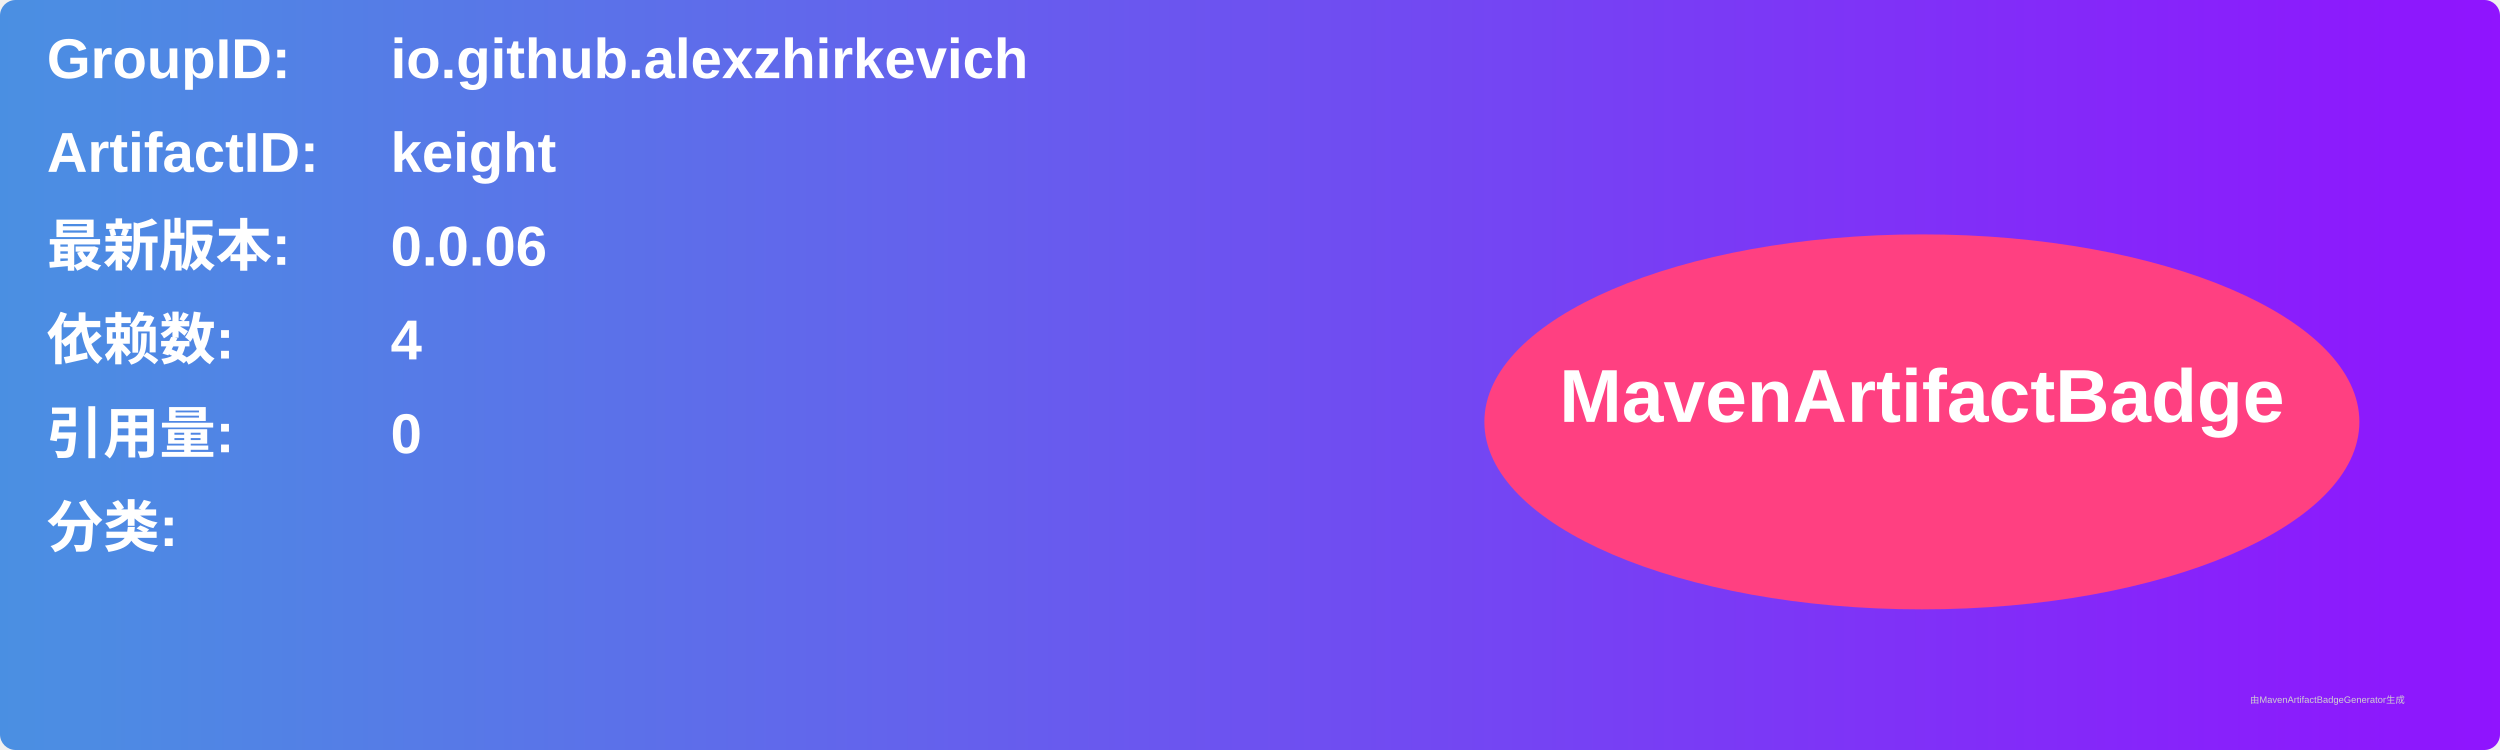
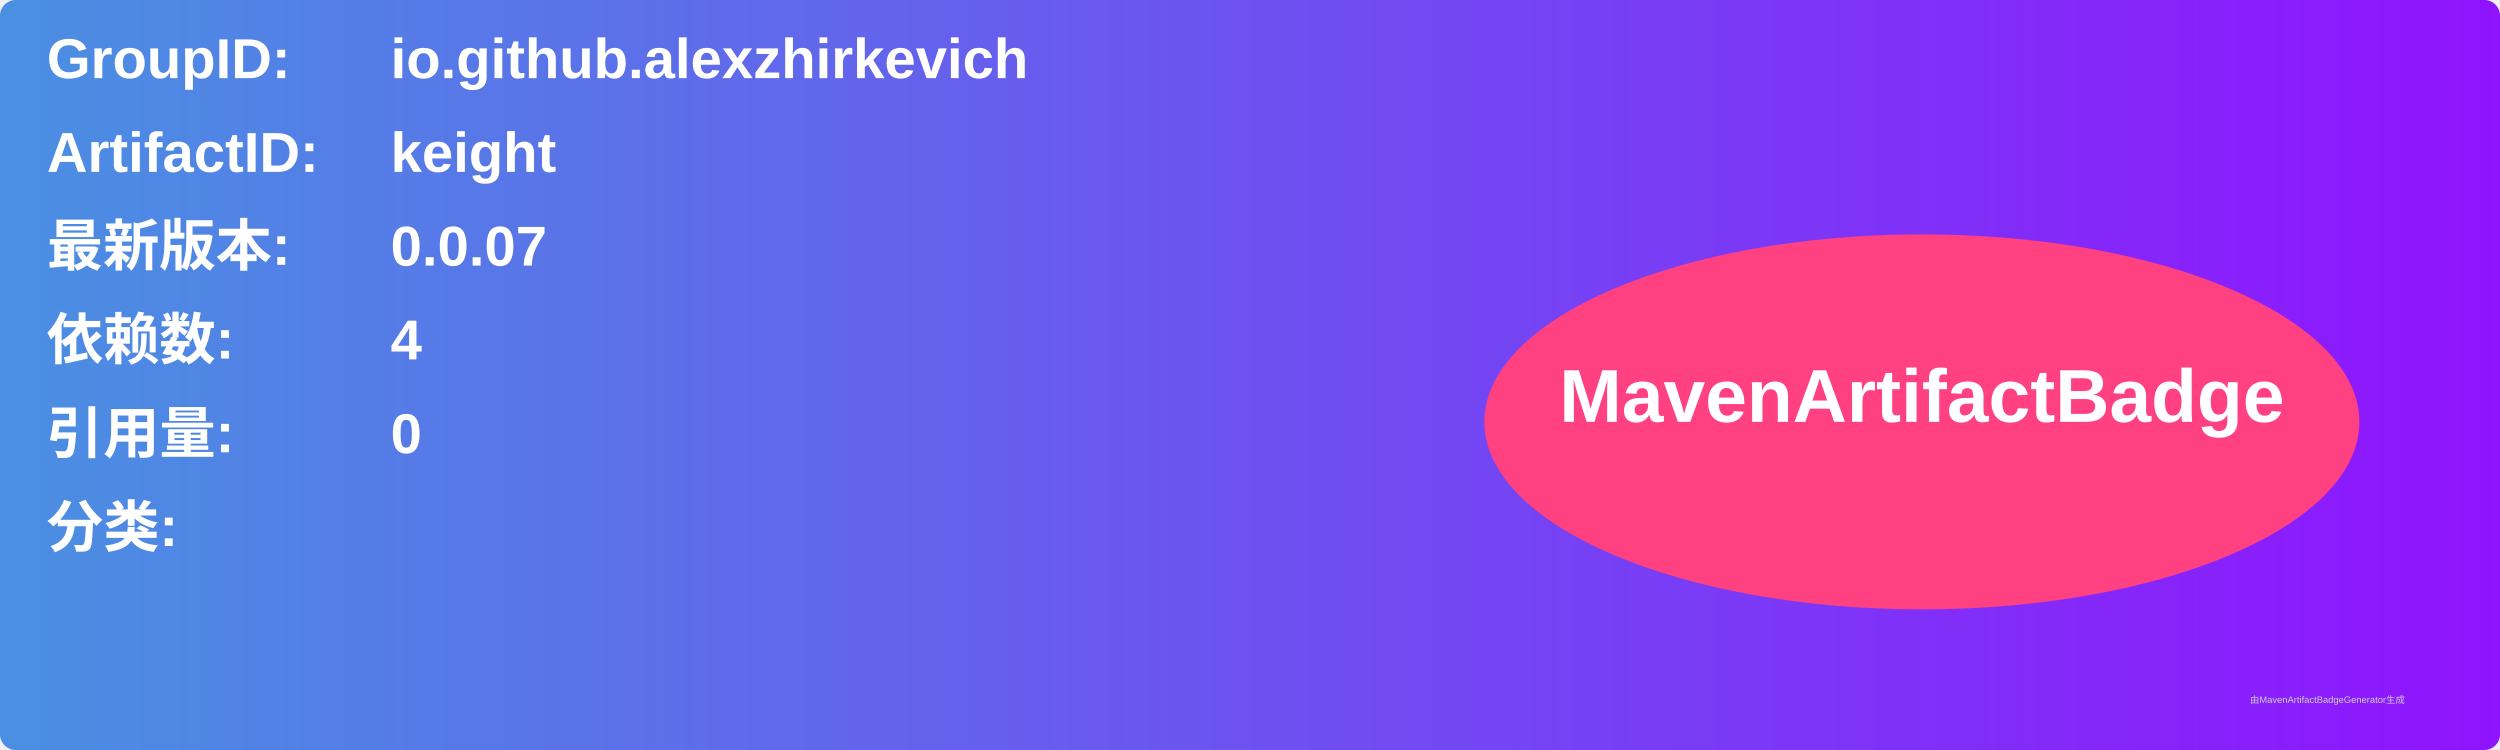
<svg xmlns="http://www.w3.org/2000/svg" width="800" height="240" viewBox="0 0 800 240">
  <linearGradient id="grad" x1="0%" y1="0%" x2="100%" y2="0%">
    <stop offset="0%" stop-color="#4a90e2" />
    <stop offset="100%" stop-color="#9013fe" />
  </linearGradient>
  <rect width="100%" height="100%" rx="5" ry="5" fill="url(#grad)" />
  <g transform="translate(15, 15)">
    <text x="0" y="10" font-family="Arial" font-size="18" fill="white" font-weight="bold" width="260">GroupID:</text>
    <text x="110" y="10" font-family="Arial" font-size="18" fill="white" font-weight="bold" width="460">io.github.alexzhirkevich</text>
    <text x="0" y="40" font-family="Arial" font-size="18" fill="white" font-weight="bold" width="260">ArtifactID:</text>
    <text x="110" y="40" font-family="Arial" font-size="18" fill="white" font-weight="bold" width="460">keight</text>
    <text x="0" y="70" font-family="Arial" font-size="18" fill="white" font-weight="bold">最新版本:</text>
    <text x="110" y="70" font-family="Arial" font-size="18" fill="white" font-weight="bold">
-       <tspan font-weight="bold">0.0.06</tspan>
+       <tspan font-weight="bold">0.0.07</tspan>
    </text>
    <text x="0" y="100" font-family="Arial" font-size="18" fill="white" font-weight="bold">依赖数: </text>
    <text x="110" y="100" font-family="Arial" font-size="18" fill="white">
      <tspan font-weight="bold">4</tspan>
    </text>
    <text x="0" y="130" font-family="Arial" font-size="18" fill="white" font-weight="bold">引用量: </text>
    <text x="110" y="130" font-family="Arial" font-size="18" fill="white">
      <tspan font-weight="bold">0</tspan>
    </text>
    <text x="0" y="160" font-family="Arial" font-size="18" fill="white" font-weight="bold">分类:</text>
    <text x="10" y="190" font-family="Arial" font-size="10" fill="white">
      <tspan font-weight="bold" />
    </text>
    <ellipse cx="600" cy="120" rx="140" ry="60" fill="#ff4081" />
    <text x="600" y="120" text-anchor="middle" font-family="Arial" font-size="24" fill="white" font-weight="bold">MavenArtifactBadge</text>
  </g>
  <text x="720" y="225" font-family="Arial" font-size="3" fill="#d0d0d0">由MavenArtifactBadgeGenerator生成</text>
</svg>
